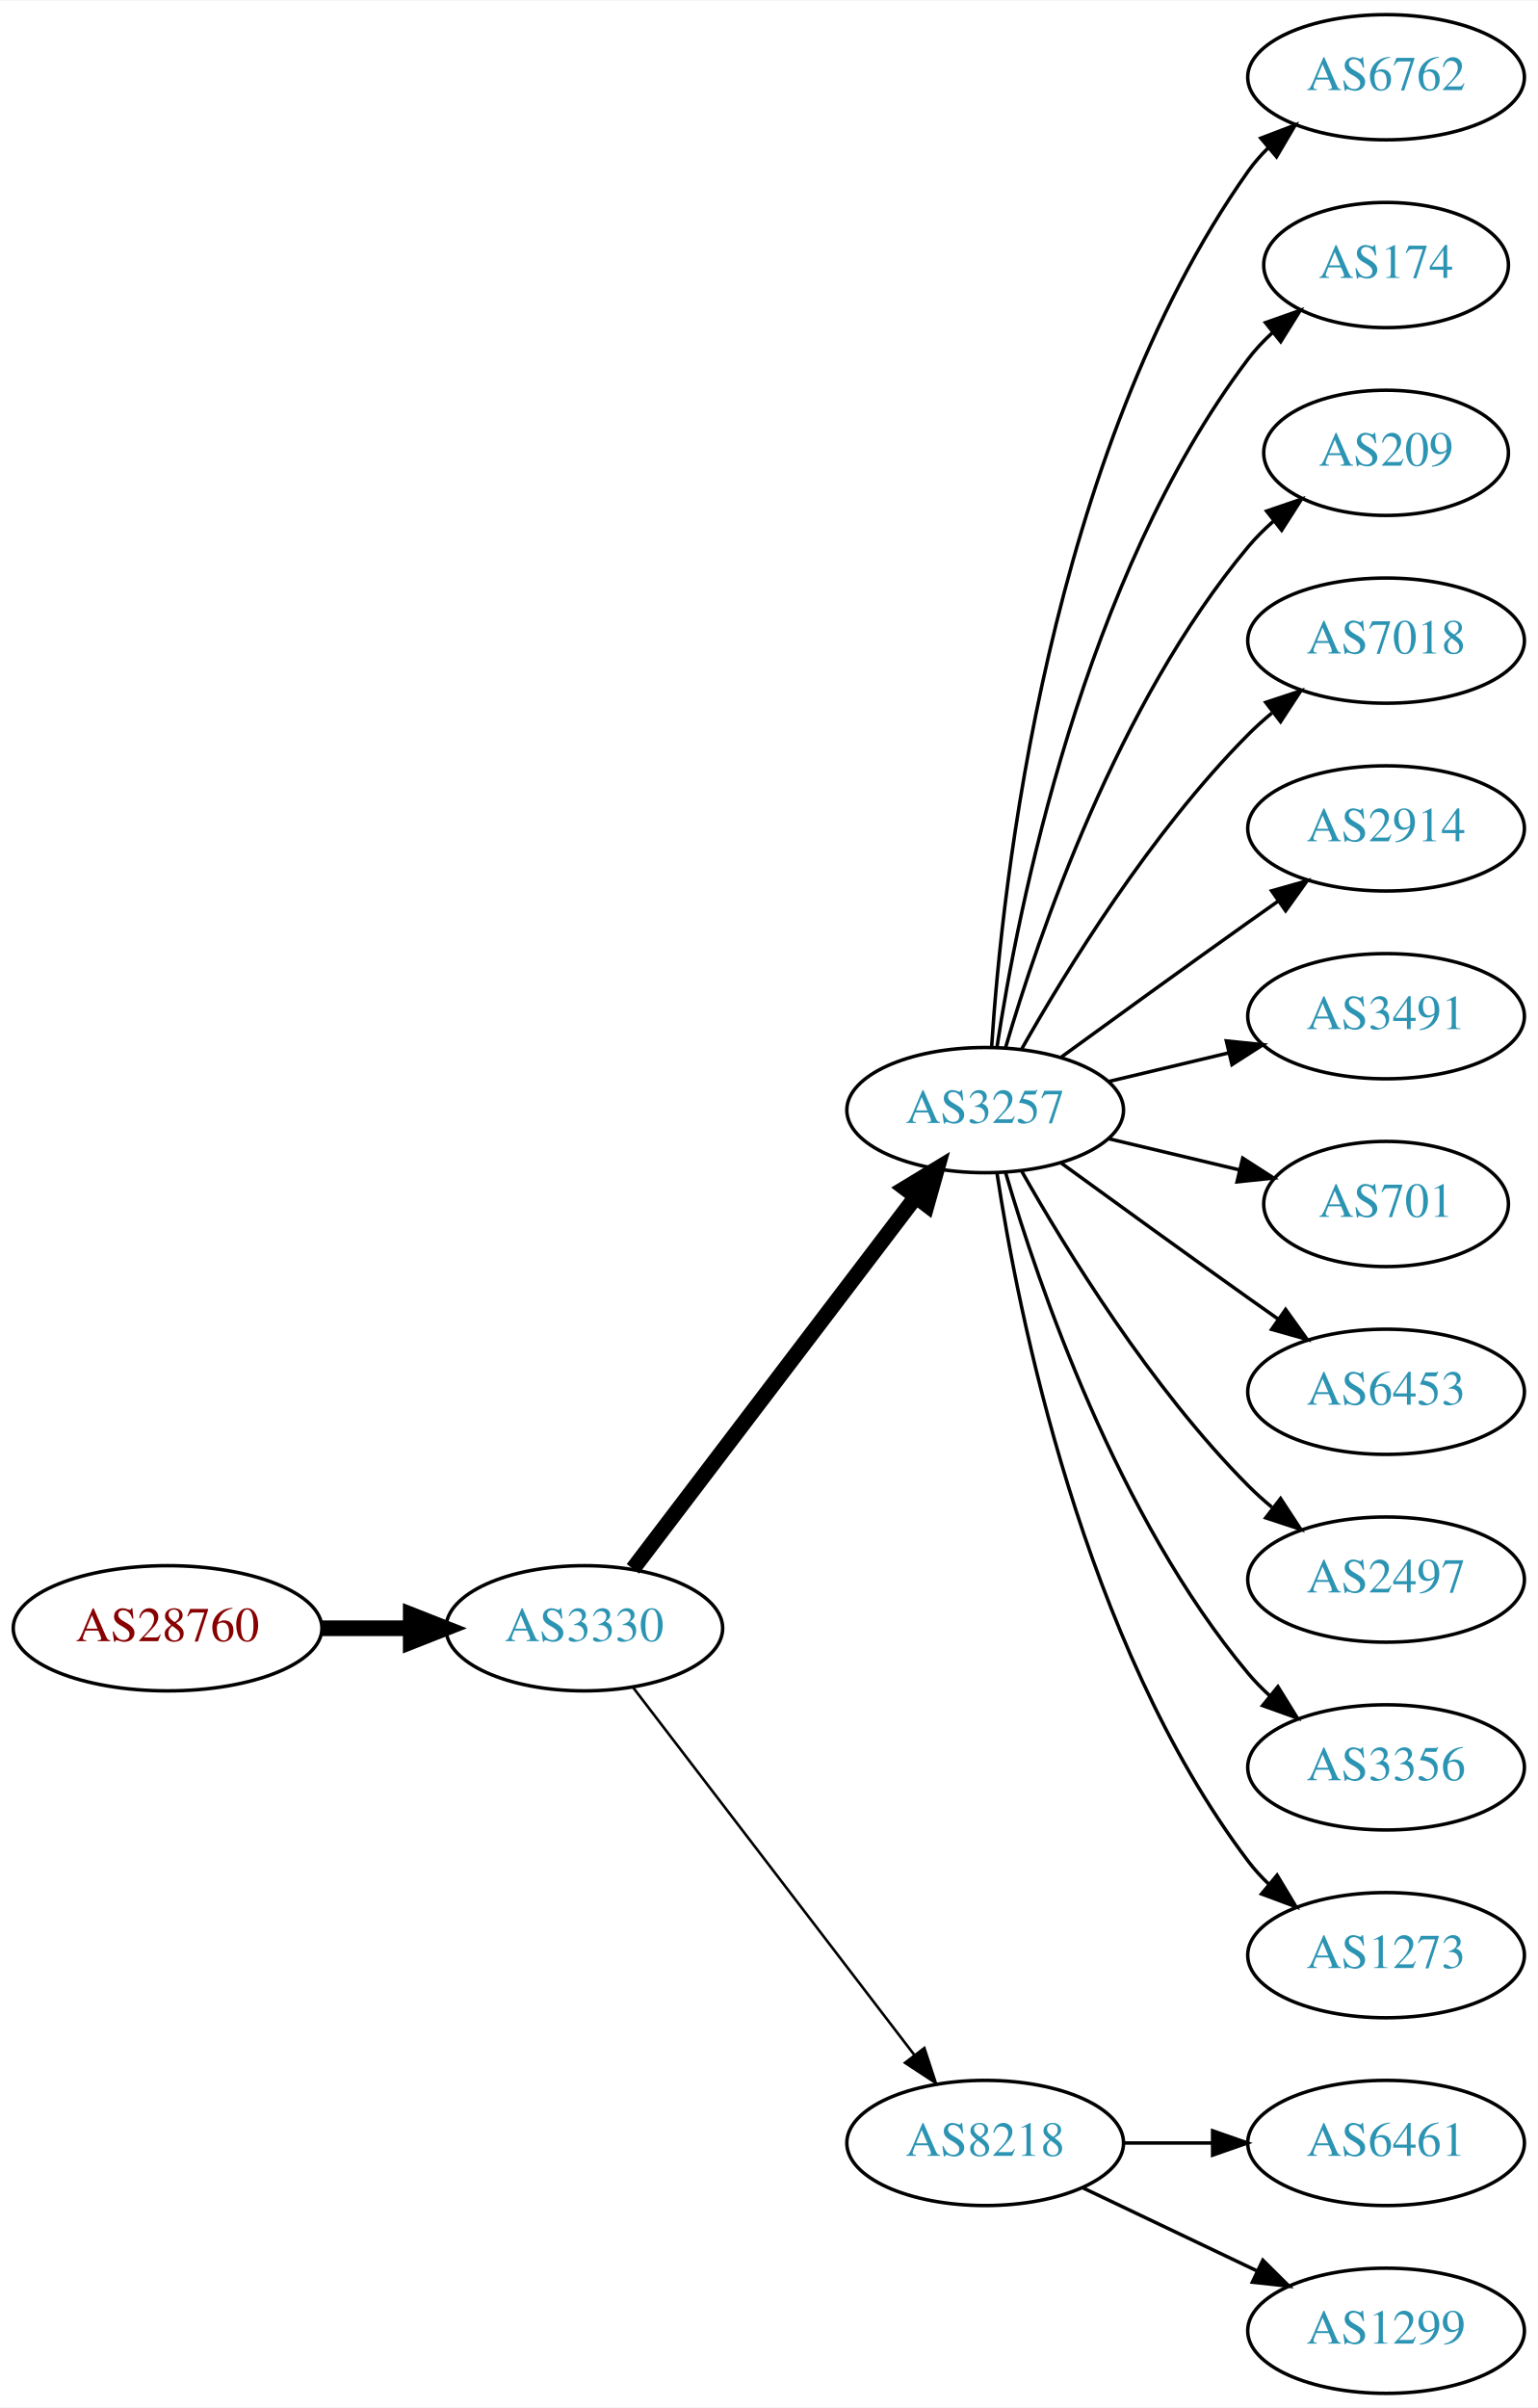
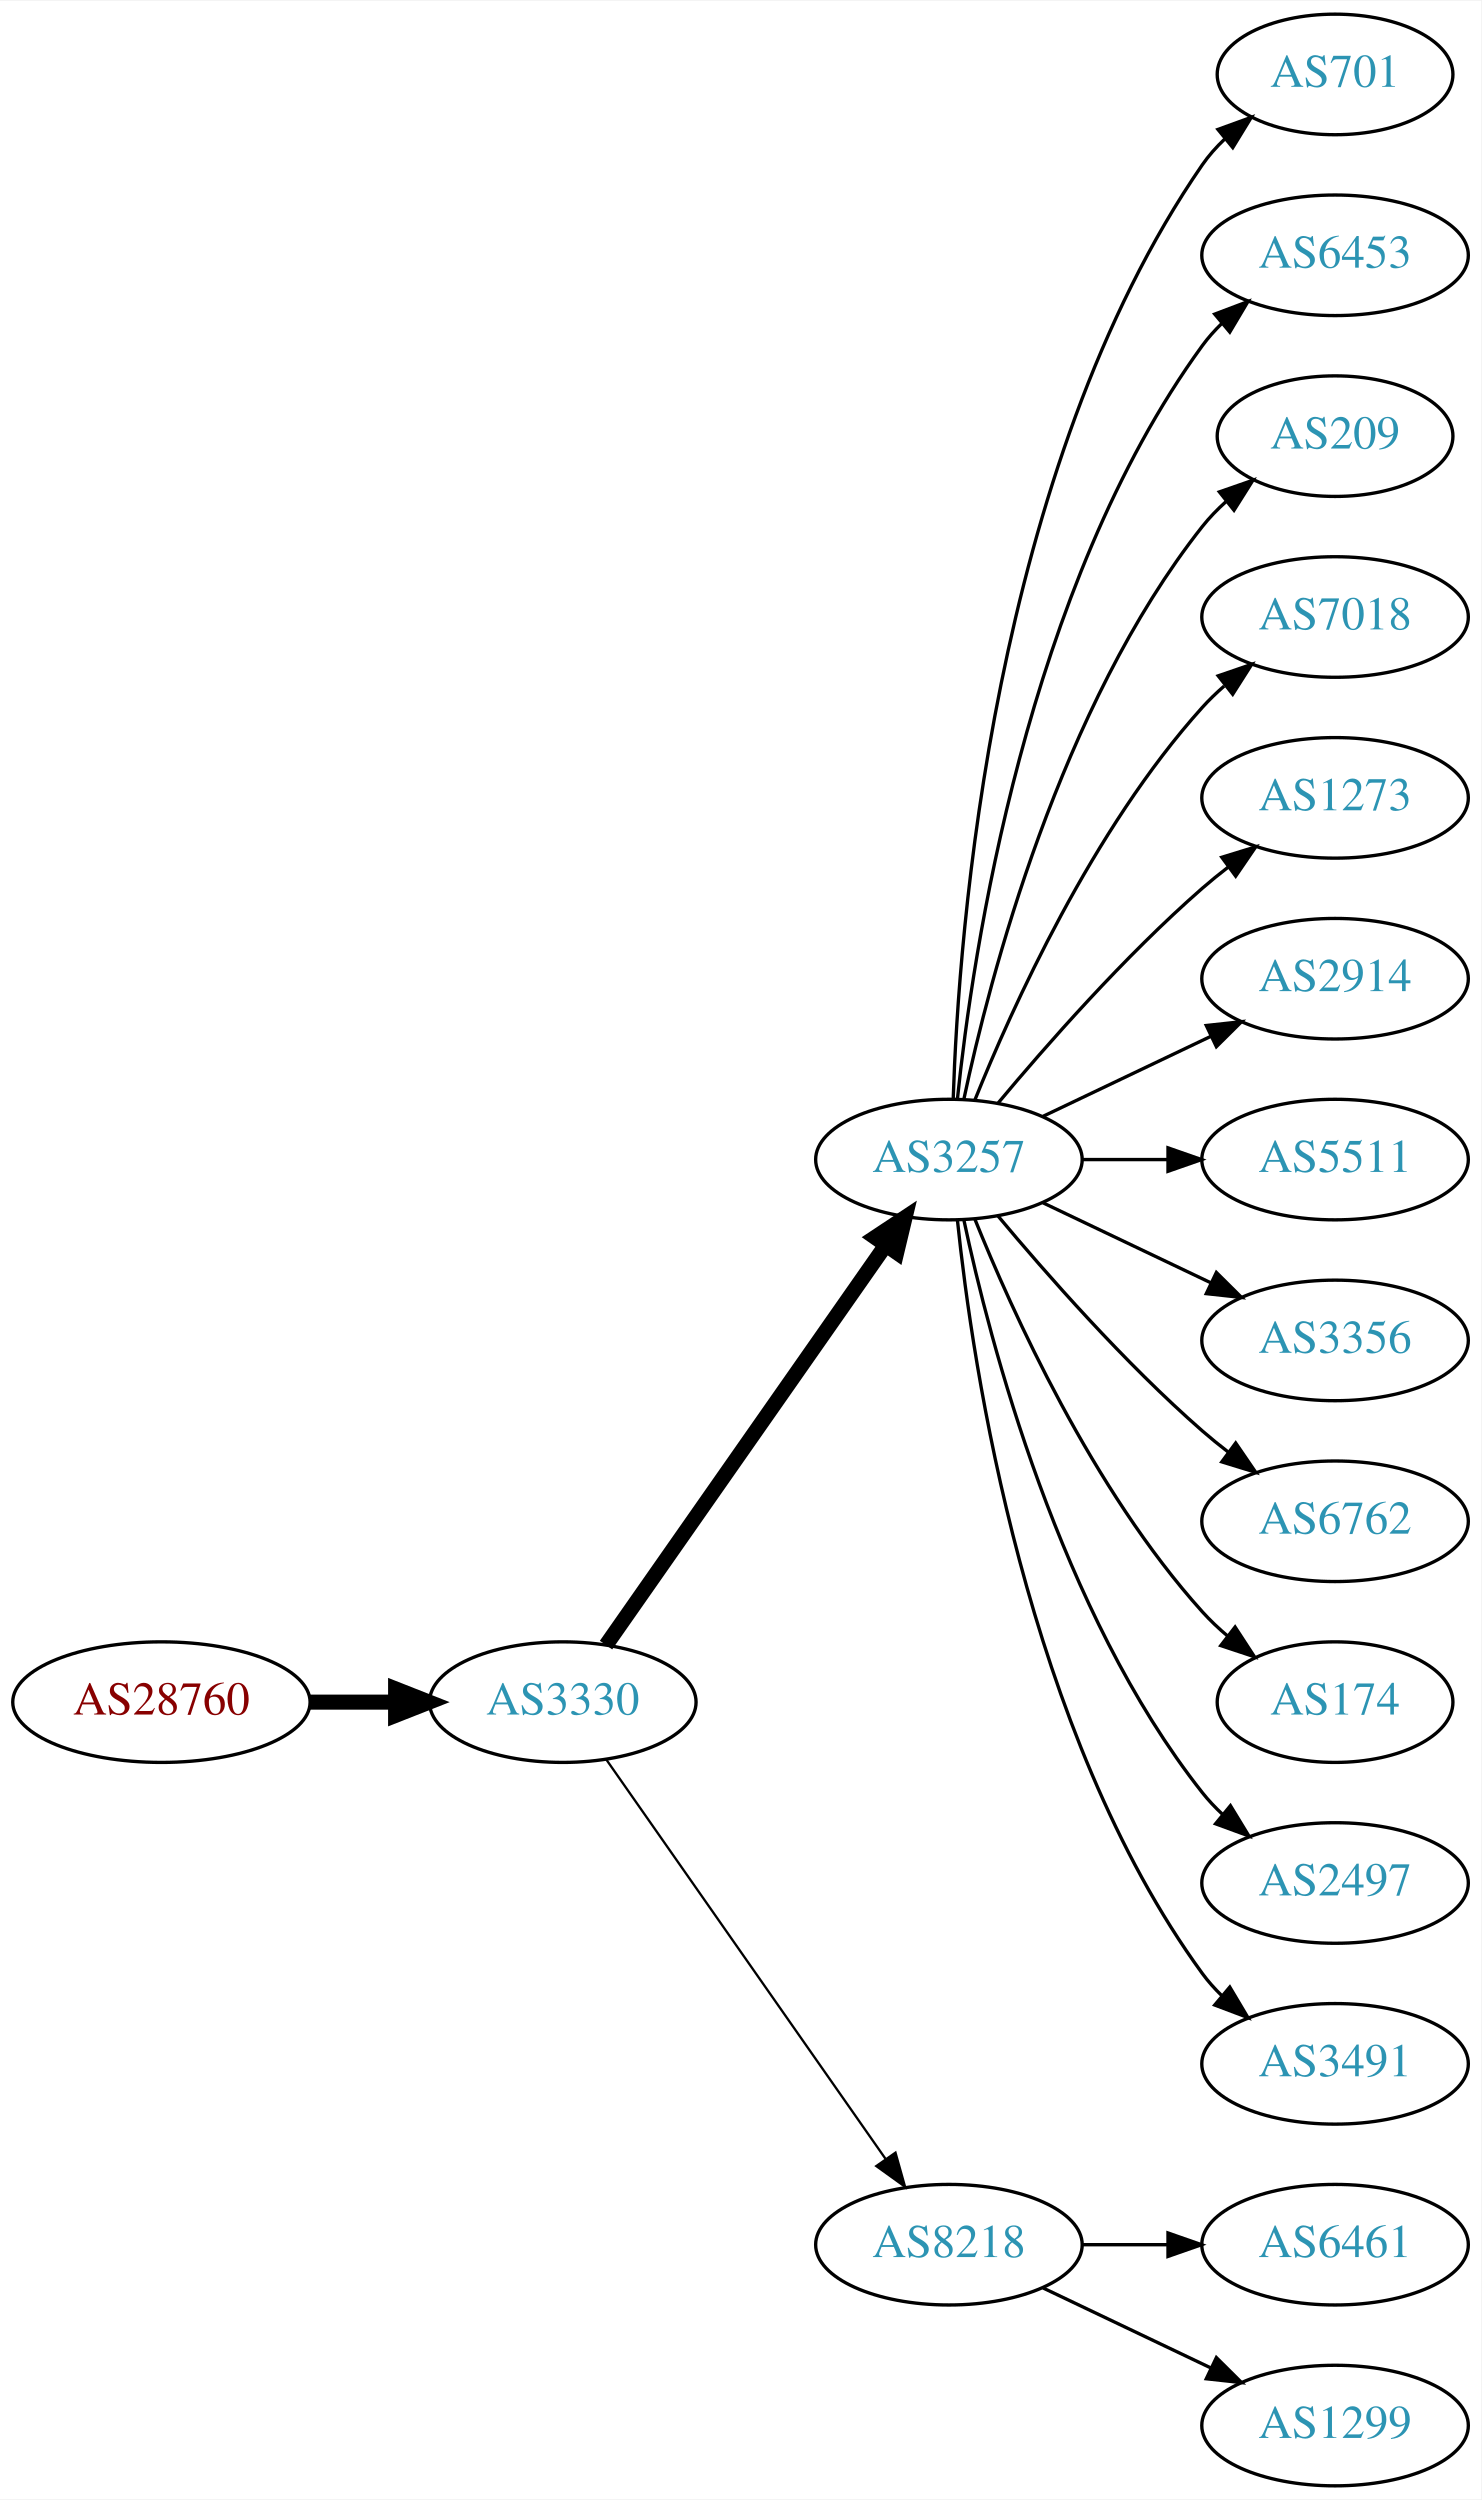
- <svg xmlns="http://www.w3.org/2000/svg" xmlns:xlink="http://www.w3.org/1999/xlink" width="442pt" height="692pt" viewBox="0.00 0.00 442.27 692.00">
-   <g id="graph0" class="graph" transform="scale(1 1) rotate(0) translate(4 688)">
-     <polygon fill="white" stroke="none" points="-4,4 -4,-688 438.271,-688 438.271,4 -4,4" />
+ <svg xmlns="http://www.w3.org/2000/svg" xmlns:xlink="http://www.w3.org/1999/xlink" width="442pt" height="746pt" viewBox="0.00 0.00 442.27 746.00">
+   <g id="graph0" class="graph" transform="scale(1 1) rotate(0) translate(4 742)">
+     <polygon fill="white" stroke="none" points="-4,4 -4,-742 438.271,-742 438.271,4 -4,4" />
    <g id="node1" class="node">
      <g id="a_node1">
        <a xlink:href="/asn/28760" xlink:title="AS28760 ~ Schaerdingerstr. 35 [AT]">
-           <ellipse fill="#ffffff" stroke="black" cx="44.196" cy="-220" rx="44.393" ry="18" />
-           <text text-anchor="middle" x="44.196" y="-216.3" font-family="Times,serif" font-size="14.00" fill="#880000">AS28760</text>
+           <ellipse fill="#ffffff" stroke="black" cx="44.196" cy="-234" rx="44.393" ry="18" />
+           <text text-anchor="middle" x="44.196" y="-230.3" font-family="Times,serif" font-size="14.00" fill="#880000">AS28760</text>
        </a>
      </g>
    </g>
    <g id="node2" class="node">
      <g id="a_node2">
        <a xlink:href="/asn/3330" xlink:title="AS3330 ~ Vienna, Austria [AT]">
-           <ellipse fill="#ffffff" stroke="black" cx="164.039" cy="-220" rx="39.794" ry="18" />
-           <text text-anchor="middle" x="164.039" y="-216.3" font-family="Times,serif" font-size="14.00" fill="#2c94b3">AS3330</text>
+           <ellipse fill="#ffffff" stroke="black" cx="164.039" cy="-234" rx="39.794" ry="18" />
+           <text text-anchor="middle" x="164.039" y="-230.3" font-family="Times,serif" font-size="14.00" fill="#2c94b3">AS3330</text>
        </a>
      </g>
    </g>
    <g id="edge1" class="edge">
-       <path fill="none" stroke="black" stroke-width="4.5" d="M88.407,-220C96.72,-220 105.482,-220 113.965,-220" />
-       <polygon fill="black" stroke="black" stroke-width="4.5" points="114.123,-223.938 124.123,-220 114.123,-216.063 114.123,-223.938" />
+       <path fill="none" stroke="black" stroke-width="4.5" d="M88.407,-234C96.72,-234 105.482,-234 113.965,-234" />
+       <polygon fill="black" stroke="black" stroke-width="4.5" points="114.123,-237.938 124.123,-234 114.123,-230.063 114.123,-237.938" />
    </g>
    <g id="node3" class="node">
      <g id="a_node3">
        <a xlink:href="/asn/3257" xlink:title="AS3257 ~ GTT [DE]">
-           <ellipse fill="#ffffff" stroke="black" cx="279.332" cy="-369" rx="39.794" ry="18" />
-           <text text-anchor="middle" x="279.332" y="-365.3" font-family="Times,serif" font-size="14.00" fill="#2c94b3">AS3257</text>
+           <ellipse fill="#ffffff" stroke="black" cx="279.332" cy="-396" rx="39.794" ry="18" />
+           <text text-anchor="middle" x="279.332" y="-392.3" font-family="Times,serif" font-size="14.00" fill="#2c94b3">AS3257</text>
        </a>
      </g>
    </g>
    <g id="edge2" class="edge">
-       <path fill="none" stroke="black" stroke-width="4.5" d="M178.035,-237.092C198.011,-263.364 236.362,-313.802 259.418,-344.125" />
-       <polygon fill="black" stroke="black" stroke-width="4.5" points="256.3,-346.53 265.487,-352.107 262.569,-341.764 256.3,-346.53" />
+       <path fill="none" stroke="black" stroke-width="4.5" d="M176.949,-251.031C196.871,-279.517 237.06,-336.985 260.41,-370.374" />
+       <polygon fill="black" stroke="black" stroke-width="4.5" points="257.282,-372.772 266.24,-378.71 263.736,-368.258 257.282,-372.772" />
    </g>
    <g id="node4" class="node">
      <g id="a_node4">
        <a xlink:href="/asn/8218" xlink:title="AS8218 ~ legacy Neotelecoms [FR]">
          <ellipse fill="#ffffff" stroke="black" cx="279.332" cy="-72" rx="39.794" ry="18" />
          <text text-anchor="middle" x="279.332" y="-68.3" font-family="Times,serif" font-size="14.00" fill="#2c94b3">AS8218</text>
        </a>
      </g>
    </g>
    <g id="edge3" class="edge">
-       <path fill="none" stroke="black" stroke-width="0.75" d="M178.035,-203.023C197.904,-177.066 235.954,-127.36 259.048,-97.191" />
-       <polygon fill="black" stroke="black" stroke-width="0.75" points="261.839,-99.303 265.138,-89.235 256.28,-95.049 261.839,-99.303" />
+       <path fill="none" stroke="black" stroke-width="0.692" d="M176.949,-216.969C196.871,-188.483 237.06,-131.015 260.41,-97.626" />
+       <polygon fill="black" stroke="black" stroke-width="0.692" points="263.377,-99.491 266.24,-89.29 257.641,-95.479 263.377,-99.491" />
    </g>
    <g id="node5" class="node">
      <g id="a_node5">
-         <a xlink:href="/asn/6762" xlink:title="AS6762 ~ TELECOM ITALIA SPARKLE S.p.A. [IT]">
-           <ellipse fill="#ffffff" stroke="black" cx="394.625" cy="-666" rx="39.794" ry="18" />
-           <text text-anchor="middle" x="394.625" y="-662.3" font-family="Times,serif" font-size="14.00" fill="#2c94b3">AS6762</text>
+         <a xlink:href="/asn/701" xlink:title="AS701 ~ UUNET [US]">
+           <ellipse fill="#ffffff" stroke="black" cx="394.625" cy="-720" rx="35.194" ry="18" />
+           <text text-anchor="middle" x="394.625" y="-716.3" font-family="Times,serif" font-size="14.00" fill="#2c94b3">AS701</text>
        </a>
      </g>
    </g>
    <g id="edge4" class="edge">
-       <path fill="none" stroke="black" d="M281.187,-387.185C284.18,-433.425 297.427,-557.589 354.978,-639 356.661,-641.381 358.624,-643.622 360.757,-645.716" />
-       <polygon fill="black" stroke="black" points="358.603,-648.478 368.5,-652.259 363.121,-643.132 358.603,-648.478" />
+       <path fill="none" stroke="black" d="M280.611,-414.161C282.209,-463.461 292.359,-602.175 354.978,-693 356.883,-695.763 359.169,-698.333 361.665,-700.702" />
+       <polygon fill="black" stroke="black" points="359.654,-703.579 369.613,-707.194 364.082,-698.157 359.654,-703.579" />
    </g>
    <g id="node6" class="node">
      <g id="a_node6">
-         <a xlink:href="/asn/174" xlink:title="AS174 ~ Cogent Communications [US]">
-           <ellipse fill="#ffffff" stroke="black" cx="394.625" cy="-612" rx="35.194" ry="18" />
-           <text text-anchor="middle" x="394.625" y="-608.3" font-family="Times,serif" font-size="14.00" fill="#2c94b3">AS174</text>
+         <a xlink:href="/asn/6453" xlink:title="AS6453 ~ TATA COMMUNICATIONS (AMERICA) INC [US]">
+           <ellipse fill="#ffffff" stroke="black" cx="394.625" cy="-666" rx="39.794" ry="18" />
+           <text text-anchor="middle" x="394.625" y="-662.3" font-family="Times,serif" font-size="14.00" fill="#2c94b3">AS6453</text>
        </a>
      </g>
    </g>
    <g id="edge5" class="edge">
-       <path fill="none" stroke="black" d="M282.708,-386.986C288.682,-426.422 307.393,-521.995 354.978,-585 357.001,-587.678 359.366,-590.19 361.914,-592.522" />
-       <polygon fill="black" stroke="black" points="359.948,-595.432 369.939,-598.958 364.328,-589.972 359.948,-595.432" />
+       <path fill="none" stroke="black" d="M281.888,-414.256C286.359,-457.303 302.492,-566.94 354.978,-639 356.695,-641.357 358.682,-643.581 360.831,-645.663" />
+       <polygon fill="black" stroke="black" points="358.695,-648.439 368.606,-652.183 363.193,-643.075 358.695,-648.439" />
    </g>
    <g id="node7" class="node">
      <g id="a_node7">
        <a xlink:href="/asn/209" xlink:title="AS209 ~ CenturyLink Communications, LLC [US]">
-           <ellipse fill="#ffffff" stroke="black" cx="394.625" cy="-558" rx="35.194" ry="18" />
-           <text text-anchor="middle" x="394.625" y="-554.3" font-family="Times,serif" font-size="14.00" fill="#2c94b3">AS209</text>
+           <ellipse fill="#ffffff" stroke="black" cx="394.625" cy="-612" rx="35.194" ry="18" />
+           <text text-anchor="middle" x="394.625" y="-608.3" font-family="Times,serif" font-size="14.00" fill="#2c94b3">AS209</text>
        </a>
      </g>
    </g>
    <g id="edge6" class="edge">
-       <path fill="none" stroke="black" d="M285.206,-387.002C294.52,-418.844 317.336,-485.981 354.978,-531 357.131,-533.574 359.585,-536.017 362.189,-538.303" />
-       <polygon fill="black" stroke="black" points="360.273,-541.249 370.3,-544.672 364.596,-535.743 360.273,-541.249" />
+       <path fill="none" stroke="black" d="M283.822,-414.16C291.453,-450.03 312.445,-531.155 354.978,-585 357.058,-587.633 359.463,-590.116 362.036,-592.428" />
+       <polygon fill="black" stroke="black" points="360.092,-595.354 370.099,-598.835 364.447,-589.873 360.092,-595.354" />
    </g>
    <g id="node8" class="node">
      <g id="a_node8">
        <a xlink:href="/asn/7018" xlink:title="AS7018 ~ AT&amp;T Services, Inc. [US]">
-           <ellipse fill="#ffffff" stroke="black" cx="394.625" cy="-504" rx="39.794" ry="18" />
-           <text text-anchor="middle" x="394.625" y="-500.3" font-family="Times,serif" font-size="14.00" fill="#2c94b3">AS7018</text>
+           <ellipse fill="#ffffff" stroke="black" cx="394.625" cy="-558" rx="39.794" ry="18" />
+           <text text-anchor="middle" x="394.625" y="-554.3" font-family="Times,serif" font-size="14.00" fill="#2c94b3">AS7018</text>
        </a>
      </g>
    </g>
    <g id="edge7" class="edge">
-       <path fill="none" stroke="black" d="M289.791,-386.49C302.573,-409.096 327.005,-448.886 354.978,-477 357.089,-479.121 359.385,-481.188 361.77,-483.171" />
-       <polygon fill="black" stroke="black" points="360.023,-486.242 370.086,-489.556 364.286,-480.69 360.023,-486.242" />
+       <path fill="none" stroke="black" d="M287.079,-413.787C298.13,-441.243 322.184,-494.578 354.978,-531 356.98,-533.224 359.199,-535.363 361.532,-537.397" />
+       <polygon fill="black" stroke="black" points="359.73,-540.433 369.751,-543.873 364.062,-534.935 359.73,-540.433" />
    </g>
    <g id="node9" class="node">
      <g id="a_node9">
+         <a xlink:href="/asn/1273" xlink:title="AS1273 ~ Vodafone Group PLC [EU]">
+           <ellipse fill="#ffffff" stroke="black" cx="394.625" cy="-504" rx="39.794" ry="18" />
+           <text text-anchor="middle" x="394.625" y="-500.3" font-family="Times,serif" font-size="14.00" fill="#2c94b3">AS1273</text>
+         </a>
+       </g>
+     </g>
+     <g id="edge8" class="edge">
+       <path fill="none" stroke="black" d="M293.962,-412.817C308.244,-429.929 331.791,-456.745 354.978,-477 357.444,-479.154 360.082,-481.294 362.78,-483.372" />
+       <polygon fill="black" stroke="black" points="360.805,-486.264 370.934,-489.37 364.953,-480.625 360.805,-486.264" />
+     </g>
+     <g id="node10" class="node">
+       <g id="a_node10">
        <a xlink:href="/asn/2914" xlink:title="AS2914 ~ NTT America, Inc. [US]">
          <ellipse fill="#ffffff" stroke="black" cx="394.625" cy="-450" rx="39.794" ry="18" />
          <text text-anchor="middle" x="394.625" y="-446.3" font-family="Times,serif" font-size="14.00" fill="#2c94b3">AS2914</text>
        </a>
      </g>
    </g>
-     <g id="edge8" class="edge">
-       <path fill="none" stroke="black" d="M301.18,-384.222C316.114,-395.091 336.727,-410.025 354.978,-423 357.799,-425.005 360.742,-427.085 363.69,-429.159" />
-       <polygon fill="black" stroke="black" points="361.717,-432.05 371.914,-434.926 365.736,-426.319 361.717,-432.05" />
-     </g>
-     <g id="node10" class="node">
-       <g id="a_node10">
-         <a xlink:href="/asn/3491" xlink:title="AS3491 ~ PCCW Global, Inc. [US]">
-           <ellipse fill="#ffffff" stroke="black" cx="394.625" cy="-396" rx="39.794" ry="18" />
-           <text text-anchor="middle" x="394.625" y="-392.3" font-family="Times,serif" font-size="14.00" fill="#2c94b3">AS3491</text>
-         </a>
-       </g>
-     </g>
    <g id="edge9" class="edge">
-       <path fill="none" stroke="black" d="M314.939,-377.248C325.81,-379.838 337.964,-382.735 349.407,-385.462" />
-       <polygon fill="black" stroke="black" points="348.69,-388.889 359.229,-387.803 350.313,-382.08 348.69,-388.889" />
+       <path fill="none" stroke="black" d="M307.468,-408.934C322.462,-416.081 341.283,-425.052 357.506,-432.785" />
+       <polygon fill="black" stroke="black" points="356.177,-436.028 366.71,-437.171 359.188,-429.709 356.177,-436.028" />
    </g>
    <g id="node11" class="node">
      <g id="a_node11">
-         <a xlink:href="/asn/701" xlink:title="AS701 ~ UUNET [US]">
-           <ellipse fill="#ffffff" stroke="black" cx="394.625" cy="-342" rx="35.194" ry="18" />
-           <text text-anchor="middle" x="394.625" y="-338.3" font-family="Times,serif" font-size="14.00" fill="#2c94b3">AS701</text>
+         <a xlink:href="/asn/5511" xlink:title="AS5511 ~ Orange S.A. [FR]">
+           <ellipse fill="#ffffff" stroke="black" cx="394.625" cy="-396" rx="39.794" ry="18" />
+           <text text-anchor="middle" x="394.625" y="-392.3" font-family="Times,serif" font-size="14.00" fill="#2c94b3">AS5511</text>
        </a>
      </g>
    </g>
    <g id="edge10" class="edge">
-       <path fill="none" stroke="black" d="M314.939,-360.752C326.733,-357.942 340.038,-354.771 352.306,-351.847" />
-       <polygon fill="black" stroke="black" points="353.394,-355.186 362.311,-349.463 351.772,-348.376 353.394,-355.186" />
+       <path fill="none" stroke="black" d="M319.004,-396C327.207,-396 335.971,-396 344.503,-396" />
+       <polygon fill="black" stroke="black" points="344.742,-399.5 354.742,-396 344.742,-392.5 344.742,-399.5" />
    </g>
    <g id="node12" class="node">
      <g id="a_node12">
-         <a xlink:href="/asn/6453" xlink:title="AS6453 ~ TATA COMMUNICATIONS (AMERICA) INC [US]">
-           <ellipse fill="#ffffff" stroke="black" cx="394.625" cy="-288" rx="39.794" ry="18" />
-           <text text-anchor="middle" x="394.625" y="-284.3" font-family="Times,serif" font-size="14.00" fill="#2c94b3">AS6453</text>
+         <a xlink:href="/asn/3356" xlink:title="AS3356 ~ Level 3 Parent, LLC [US]">
+           <ellipse fill="#ffffff" stroke="black" cx="394.625" cy="-342" rx="39.794" ry="18" />
+           <text text-anchor="middle" x="394.625" y="-338.3" font-family="Times,serif" font-size="14.00" fill="#2c94b3">AS3356</text>
        </a>
      </g>
    </g>
    <g id="edge11" class="edge">
-       <path fill="none" stroke="black" d="M301.18,-353.778C316.114,-342.909 336.727,-327.975 354.978,-315 357.799,-312.995 360.742,-310.915 363.69,-308.841" />
-       <polygon fill="black" stroke="black" points="365.736,-311.681 371.914,-303.074 361.717,-305.95 365.736,-311.681" />
+       <path fill="none" stroke="black" d="M307.468,-383.066C322.462,-375.919 341.283,-366.948 357.506,-359.215" />
+       <polygon fill="black" stroke="black" points="359.188,-362.291 366.71,-354.829 356.177,-355.972 359.188,-362.291" />
    </g>
    <g id="node13" class="node">
      <g id="a_node13">
-         <a xlink:href="/asn/2497" xlink:title="AS2497 ~ Internet Initiative Japan Inc. [JP]">
-           <ellipse fill="#ffffff" stroke="black" cx="394.625" cy="-234" rx="39.794" ry="18" />
-           <text text-anchor="middle" x="394.625" y="-230.3" font-family="Times,serif" font-size="14.00" fill="#2c94b3">AS2497</text>
+         <a xlink:href="/asn/6762" xlink:title="AS6762 ~ TELECOM ITALIA SPARKLE S.p.A. [IT]">
+           <ellipse fill="#ffffff" stroke="black" cx="394.625" cy="-288" rx="39.794" ry="18" />
+           <text text-anchor="middle" x="394.625" y="-284.3" font-family="Times,serif" font-size="14.00" fill="#2c94b3">AS6762</text>
        </a>
      </g>
    </g>
    <g id="edge12" class="edge">
-       <path fill="none" stroke="black" d="M289.791,-351.51C302.573,-328.904 327.005,-289.114 354.978,-261 357.089,-258.879 359.385,-256.812 361.77,-254.829" />
-       <polygon fill="black" stroke="black" points="364.286,-257.31 370.086,-248.444 360.023,-251.758 364.286,-257.31" />
+       <path fill="none" stroke="black" d="M293.962,-379.183C308.244,-362.071 331.791,-335.255 354.978,-315 357.444,-312.846 360.082,-310.706 362.78,-308.628" />
+       <polygon fill="black" stroke="black" points="364.953,-311.375 370.934,-302.63 360.805,-305.736 364.953,-311.375" />
    </g>
    <g id="node14" class="node">
      <g id="a_node14">
-         <a xlink:href="/asn/3356" xlink:title="AS3356 ~ Level 3 Parent, LLC [US]">
-           <ellipse fill="#ffffff" stroke="black" cx="394.625" cy="-180" rx="39.794" ry="18" />
-           <text text-anchor="middle" x="394.625" y="-176.3" font-family="Times,serif" font-size="14.00" fill="#2c94b3">AS3356</text>
+         <a xlink:href="/asn/174" xlink:title="AS174 ~ Cogent Communications [US]">
+           <ellipse fill="#ffffff" stroke="black" cx="394.625" cy="-234" rx="35.194" ry="18" />
+           <text text-anchor="middle" x="394.625" y="-230.3" font-family="Times,serif" font-size="14.00" fill="#2c94b3">AS174</text>
        </a>
      </g>
    </g>
    <g id="edge13" class="edge">
-       <path fill="none" stroke="black" d="M285.206,-350.998C294.52,-319.156 317.336,-252.019 354.978,-207 356.848,-204.763 358.947,-202.626 361.173,-200.604" />
-       <polygon fill="black" stroke="black" points="363.52,-203.207 369.092,-194.196 359.116,-197.766 363.52,-203.207" />
+       <path fill="none" stroke="black" d="M287.079,-378.213C298.13,-350.757 322.184,-297.422 354.978,-261 357.294,-258.428 359.899,-255.97 362.634,-253.657" />
+       <polygon fill="black" stroke="black" points="364.772,-256.428 370.557,-247.552 360.5,-250.883 364.772,-256.428" />
    </g>
    <g id="node15" class="node">
      <g id="a_node15">
-         <a xlink:href="/asn/1273" xlink:title="AS1273 ~ Vodafone Group PLC [EU]">
-           <ellipse fill="#ffffff" stroke="black" cx="394.625" cy="-126" rx="39.794" ry="18" />
-           <text text-anchor="middle" x="394.625" y="-122.3" font-family="Times,serif" font-size="14.00" fill="#2c94b3">AS1273</text>
+         <a xlink:href="/asn/2497" xlink:title="AS2497 ~ Internet Initiative Japan Inc. [JP]">
+           <ellipse fill="#ffffff" stroke="black" cx="394.625" cy="-180" rx="39.794" ry="18" />
+           <text text-anchor="middle" x="394.625" y="-176.3" font-family="Times,serif" font-size="14.00" fill="#2c94b3">AS2497</text>
        </a>
      </g>
    </g>
    <g id="edge14" class="edge">
-       <path fill="none" stroke="black" d="M282.708,-351.014C288.682,-311.578 307.393,-216.005 354.978,-153 356.735,-150.673 358.752,-148.471 360.922,-146.404" />
-       <polygon fill="black" stroke="black" points="363.28,-148.995 368.734,-139.912 358.806,-143.611 363.28,-148.995" />
+       <path fill="none" stroke="black" d="M283.822,-377.84C291.453,-341.97 312.445,-260.845 354.978,-207 356.785,-204.712 358.838,-202.538 361.033,-200.49" />
+       <polygon fill="black" stroke="black" points="363.387,-203.086 368.893,-194.034 358.944,-197.677 363.387,-203.086" />
    </g>
    <g id="node16" class="node">
      <g id="a_node16">
+         <a xlink:href="/asn/3491" xlink:title="AS3491 ~ PCCW Global, Inc. [US]">
+           <ellipse fill="#ffffff" stroke="black" cx="394.625" cy="-126" rx="39.794" ry="18" />
+           <text text-anchor="middle" x="394.625" y="-122.3" font-family="Times,serif" font-size="14.00" fill="#2c94b3">AS3491</text>
+         </a>
+       </g>
+     </g>
+     <g id="edge15" class="edge">
+       <path fill="none" stroke="black" d="M281.888,-377.744C286.359,-334.697 302.492,-225.06 354.978,-153 356.695,-150.643 358.682,-148.419 360.831,-146.337" />
+       <polygon fill="black" stroke="black" points="363.193,-148.925 368.606,-139.817 358.695,-143.561 363.193,-148.925" />
+     </g>
+     <g id="node17" class="node">
+       <g id="a_node17">
        <a xlink:href="/asn/6461" xlink:title="AS6461 ~ Zayo Bandwidth [US]">
          <ellipse fill="#ffffff" stroke="black" cx="394.625" cy="-72" rx="39.794" ry="18" />
          <text text-anchor="middle" x="394.625" y="-68.3" font-family="Times,serif" font-size="14.00" fill="#2c94b3">AS6461</text>
        </a>
      </g>
    </g>
-     <g id="edge15" class="edge">
+     <g id="edge16" class="edge">
      <path fill="none" stroke="black" d="M319.004,-72C327.207,-72 335.971,-72 344.503,-72" />
      <polygon fill="black" stroke="black" points="344.742,-75.5 354.742,-72 344.742,-68.5 344.742,-75.5" />
    </g>
-     <g id="node17" class="node">
-       <g id="a_node17">
+     <g id="node18" class="node">
+       <g id="a_node18">
        <a xlink:href="/asn/1299" xlink:title="AS1299 ~ Telia Carrier [EU]">
          <ellipse fill="#ffffff" stroke="black" cx="394.625" cy="-18" rx="39.794" ry="18" />
          <text text-anchor="middle" x="394.625" y="-14.3" font-family="Times,serif" font-size="14.00" fill="#2c94b3">AS1299</text>
        </a>
      </g>
    </g>
-     <g id="edge16" class="edge">
+     <g id="edge17" class="edge">
      <path fill="none" stroke="black" d="M307.468,-59.066C322.462,-51.919 341.283,-42.948 357.506,-35.215" />
      <polygon fill="black" stroke="black" points="359.188,-38.291 366.71,-30.829 356.177,-31.972 359.188,-38.291" />
    </g>
  </g>
</svg>
